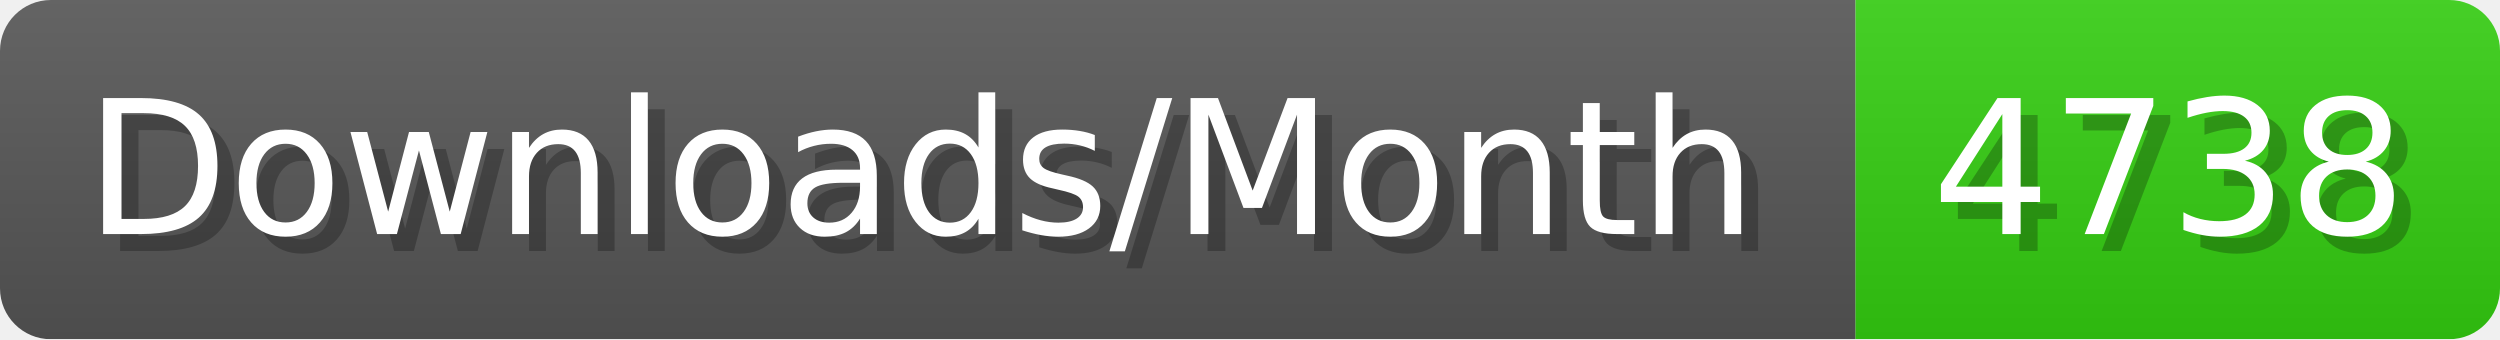
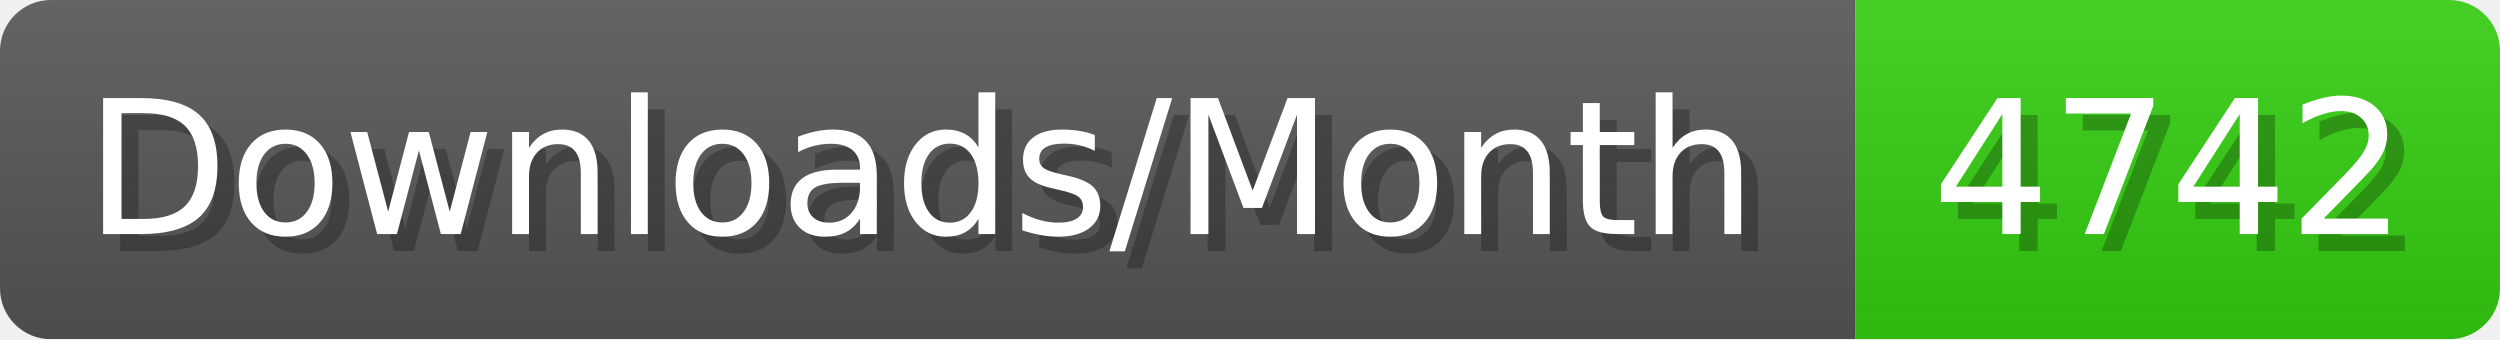
- <svg xmlns="http://www.w3.org/2000/svg" width="147.4" height="20" viewBox="0 0 1474 200" role="img" aria-label="Downloads/Month: 4738">
+ <svg xmlns="http://www.w3.org/2000/svg" width="147.4" height="20" viewBox="0 0 1474 200" role="img" aria-label="Downloads/Month: 4742">
  <linearGradient id="YlXUI" x2="0" y2="100%">
    <stop offset="0" stop-opacity=".1" stop-color="#EEE" />
    <stop offset="1" stop-opacity=".1" />
  </linearGradient>
  <mask id="JHhop">
    <rect width="1474" height="200" rx="30" fill="#FFF" />
  </mask>
  <g mask="url(#JHhop)">
    <rect width="1094" height="200" fill="#555" />
    <rect width="380" height="200" fill="#3C1" x="1094" />
    <rect width="1474" height="200" fill="url(#YlXUI)" />
  </g>
  <g aria-hidden="true" fill="#fff" text-anchor="start" font-family="Verdana,DejaVu Sans,sans-serif" font-size="110">
    <text x="60" y="148" textLength="994" fill="#000" opacity="0.25">Downloads/Month</text>
    <text x="50" y="138" textLength="994">Downloads/Month</text>
-     <text x="1149" y="148" textLength="280" fill="#000" opacity="0.25">4738</text>
-     <text x="1139" y="138" textLength="280">4738</text>
+     <text x="1149" y="148" textLength="280" fill="#000" opacity="0.25">4742</text>
+     <text x="1139" y="138" textLength="280">4742</text>
  </g>
</svg>
